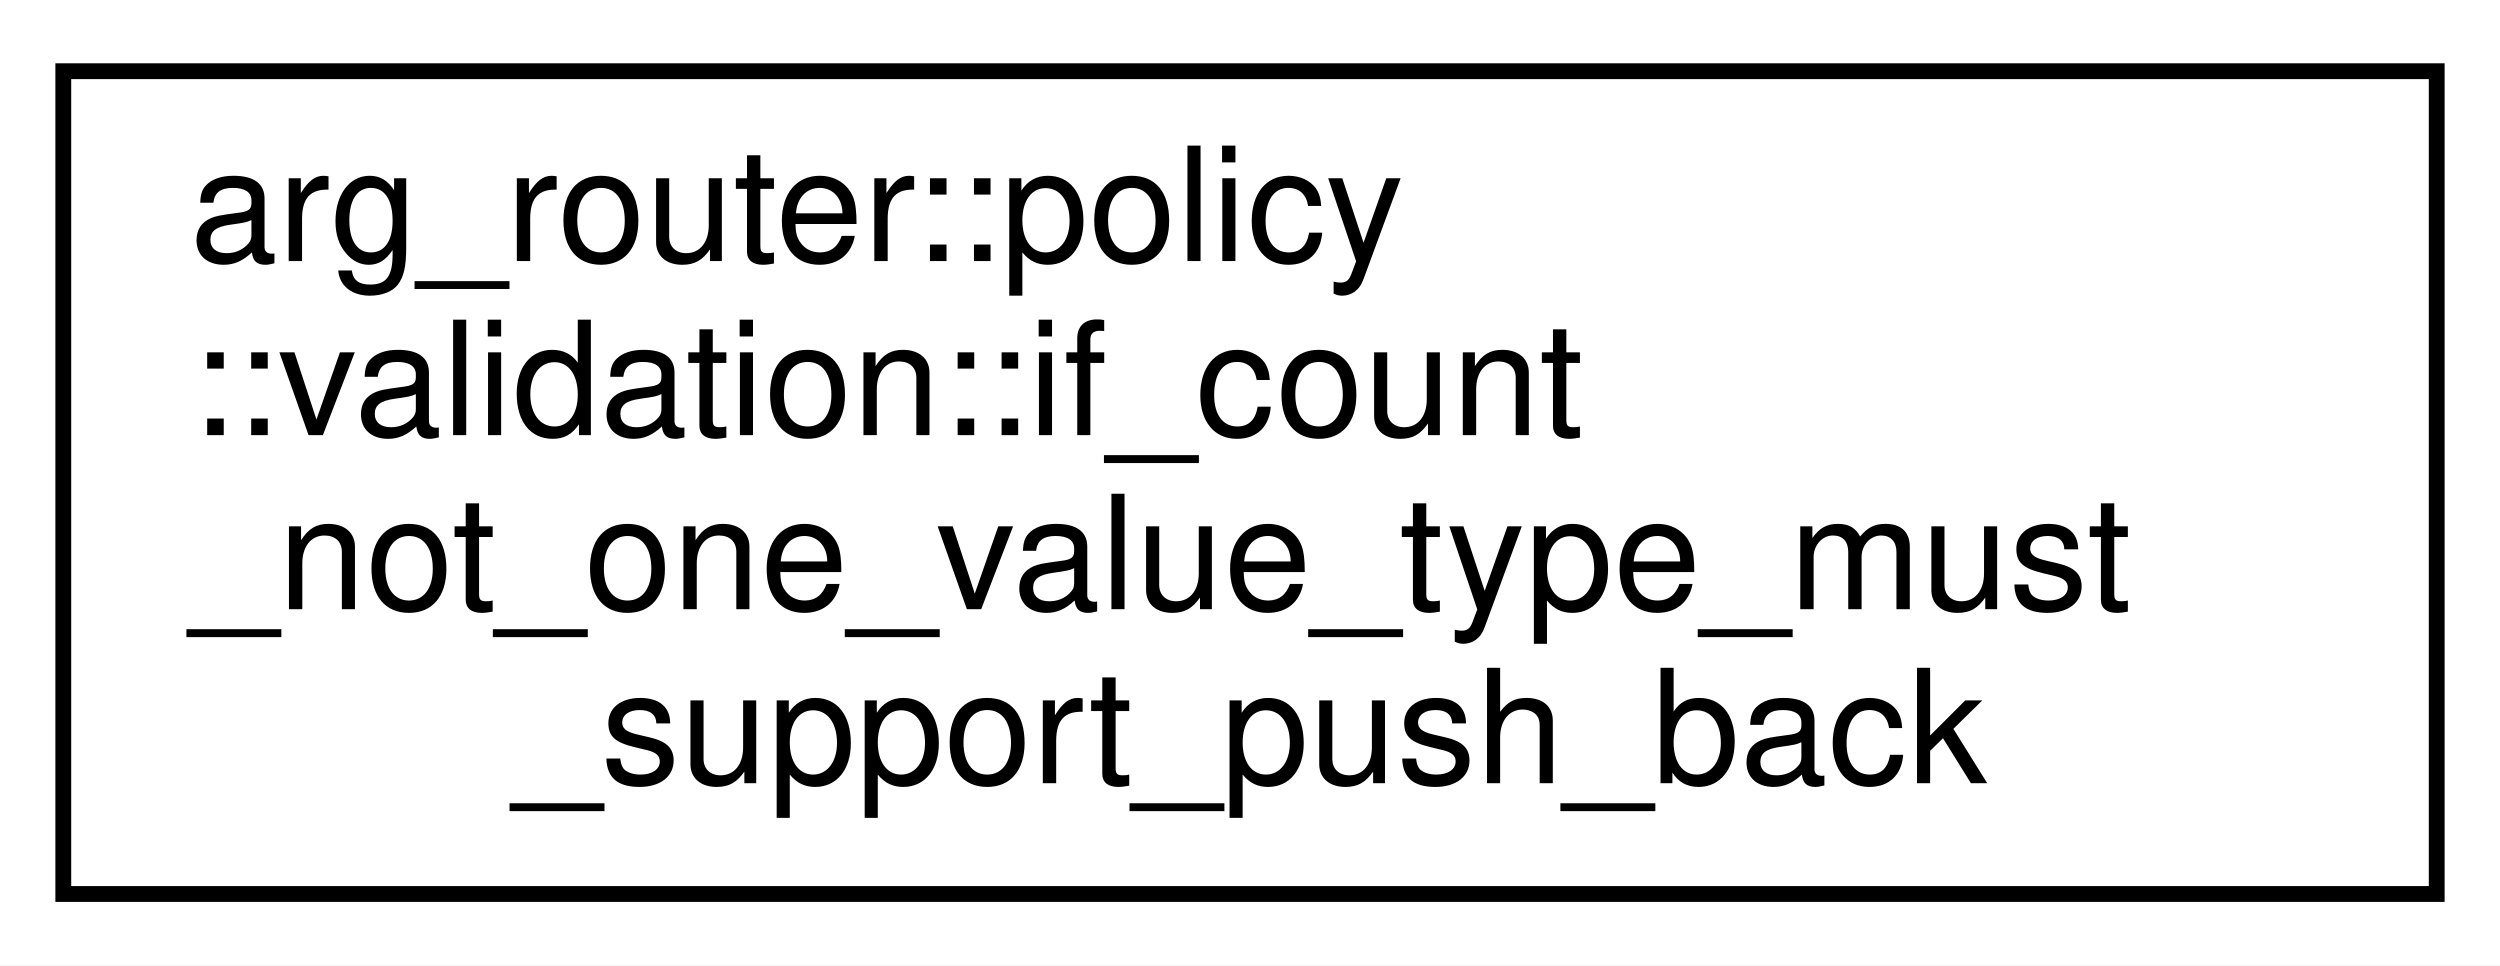
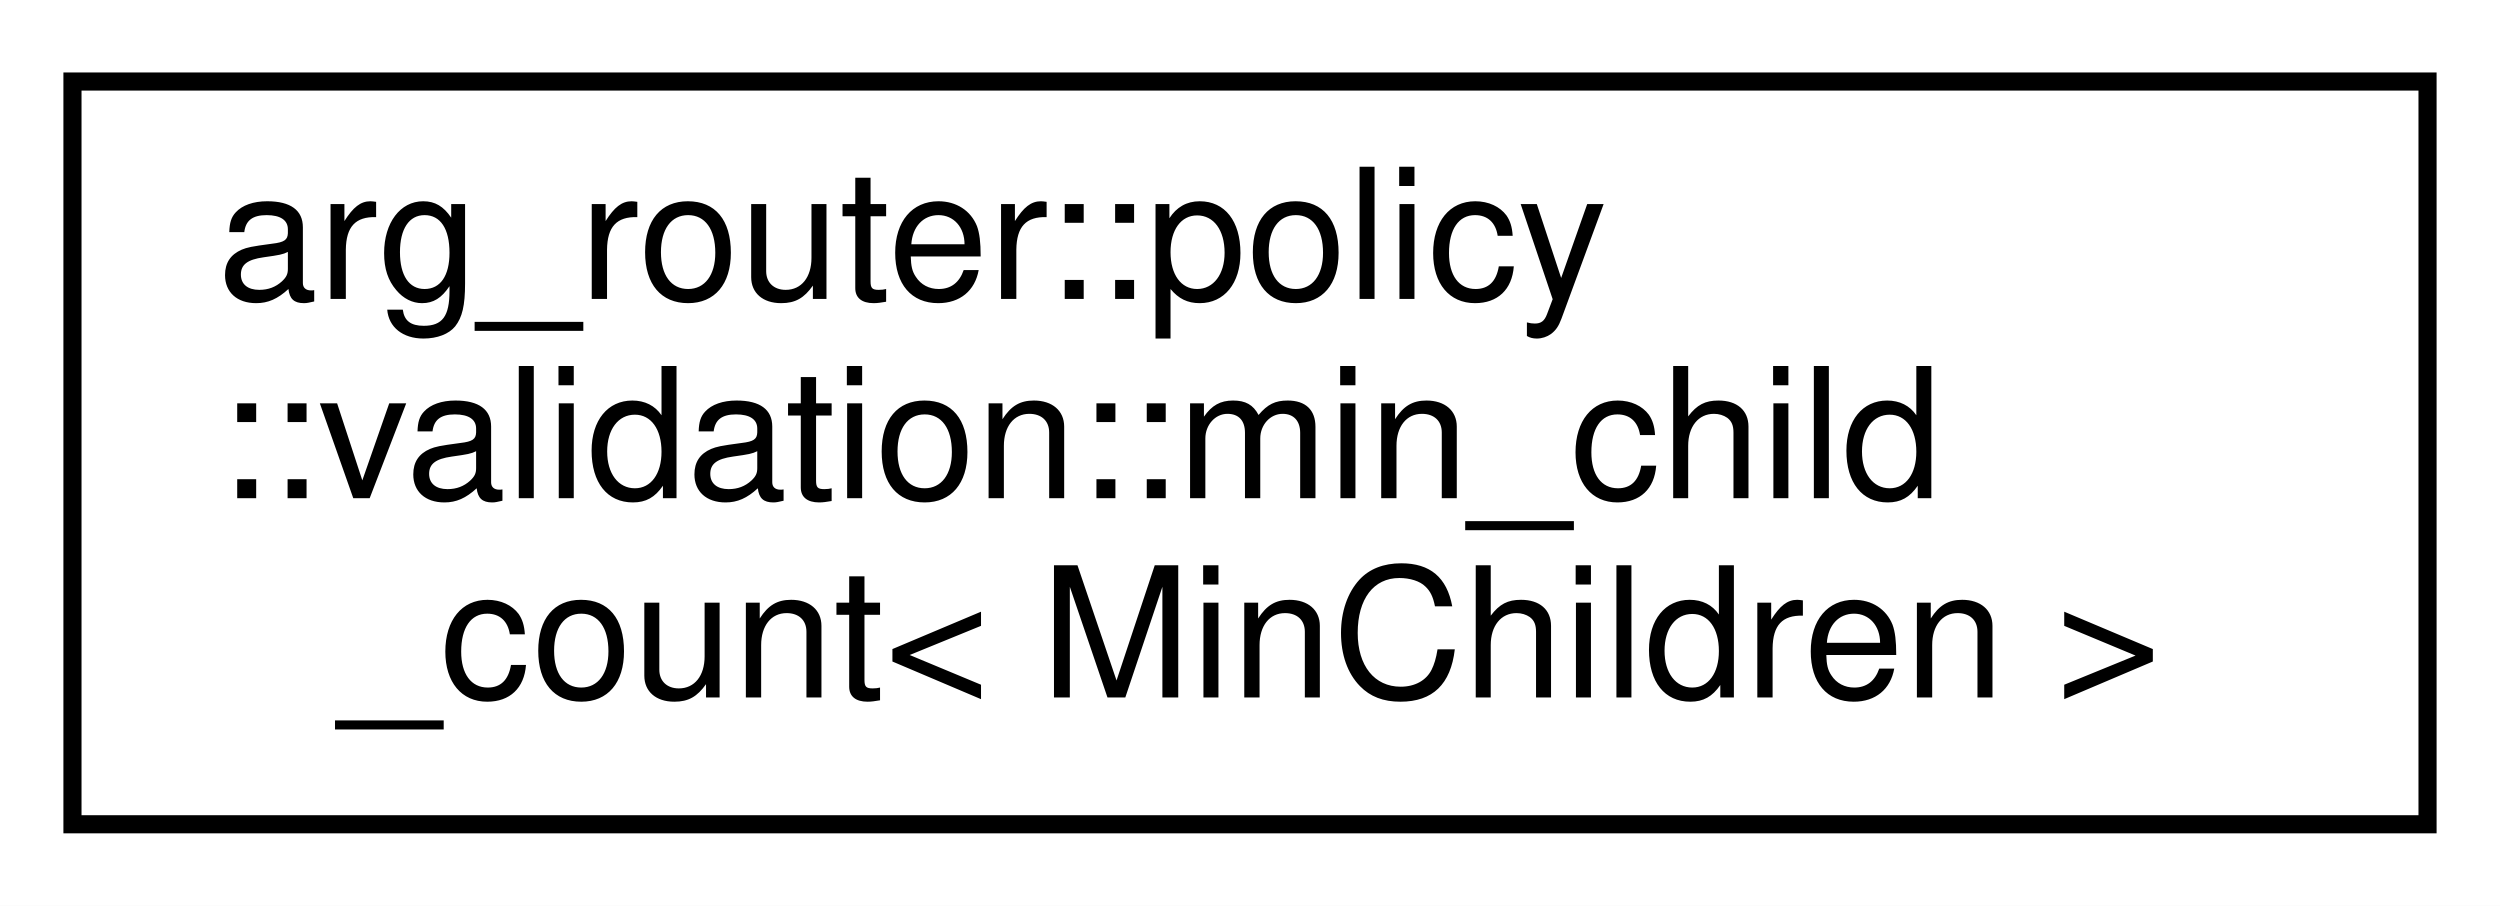
- <svg xmlns="http://www.w3.org/2000/svg" xmlns:xlink="http://www.w3.org/1999/xlink" width="158pt" height="61pt" viewBox="0.00 0.00 158.00 61.00">
-   <g id="graph0" class="graph" transform="scale(1 1) rotate(0) translate(4 57)">
-     <polygon fill="white" stroke="transparent" points="-4,4 -4,-57 154,-57 154,4 -4,4" />
+ <svg xmlns="http://www.w3.org/2000/svg" xmlns:xlink="http://www.w3.org/1999/xlink" width="138pt" height="50pt" viewBox="0.00 0.00 138.00 50.00">
+   <g id="graph0" class="graph" transform="scale(1 1) rotate(0) translate(4 46)">
+     <polygon fill="white" stroke="transparent" points="-4,4 -4,-46 134,-46 134,4 -4,4" />
    <g id="node1" class="node">
      <g id="a_node1">
-         <a xlink:href="structarg__router_1_1policy_1_1validation_1_1if__count__not__one__value__type__must__support__push__back.html" target="_top" xlink:title=" ">
-           <polygon fill="white" stroke="black" points="0,-0.5 0,-52.5 150,-52.5 150,-0.5 0,-0.5" />
-           <text text-anchor="start" x="8" y="-40.5" font-family="Helvetica,sans-Serif" font-size="10.00">arg_router::policy</text>
-           <text text-anchor="start" x="8" y="-29.5" font-family="Helvetica,sans-Serif" font-size="10.00">::validation::if_count</text>
-           <text text-anchor="start" x="8" y="-18.5" font-family="Helvetica,sans-Serif" font-size="10.00">_not_one_value_type_must</text>
-           <text text-anchor="middle" x="75" y="-7.5" font-family="Helvetica,sans-Serif" font-size="10.00">_support_push_back</text>
+         <a xlink:href="structarg__router_1_1policy_1_1validation_1_1min__child__count.html" target="_top" xlink:title=" ">
+           <polygon fill="white" stroke="black" points="0,-0.5 0,-41.5 130,-41.5 130,-0.5 0,-0.5" />
+           <text text-anchor="start" x="8" y="-29.5" font-family="Helvetica,sans-Serif" font-size="10.00">arg_router::policy</text>
+           <text text-anchor="start" x="8" y="-18.5" font-family="Helvetica,sans-Serif" font-size="10.00">::validation::min_child</text>
+           <text text-anchor="middle" x="65" y="-7.5" font-family="Helvetica,sans-Serif" font-size="10.00">_count&lt; MinChildren &gt;</text>
        </a>
      </g>
    </g>
  </g>
</svg>
